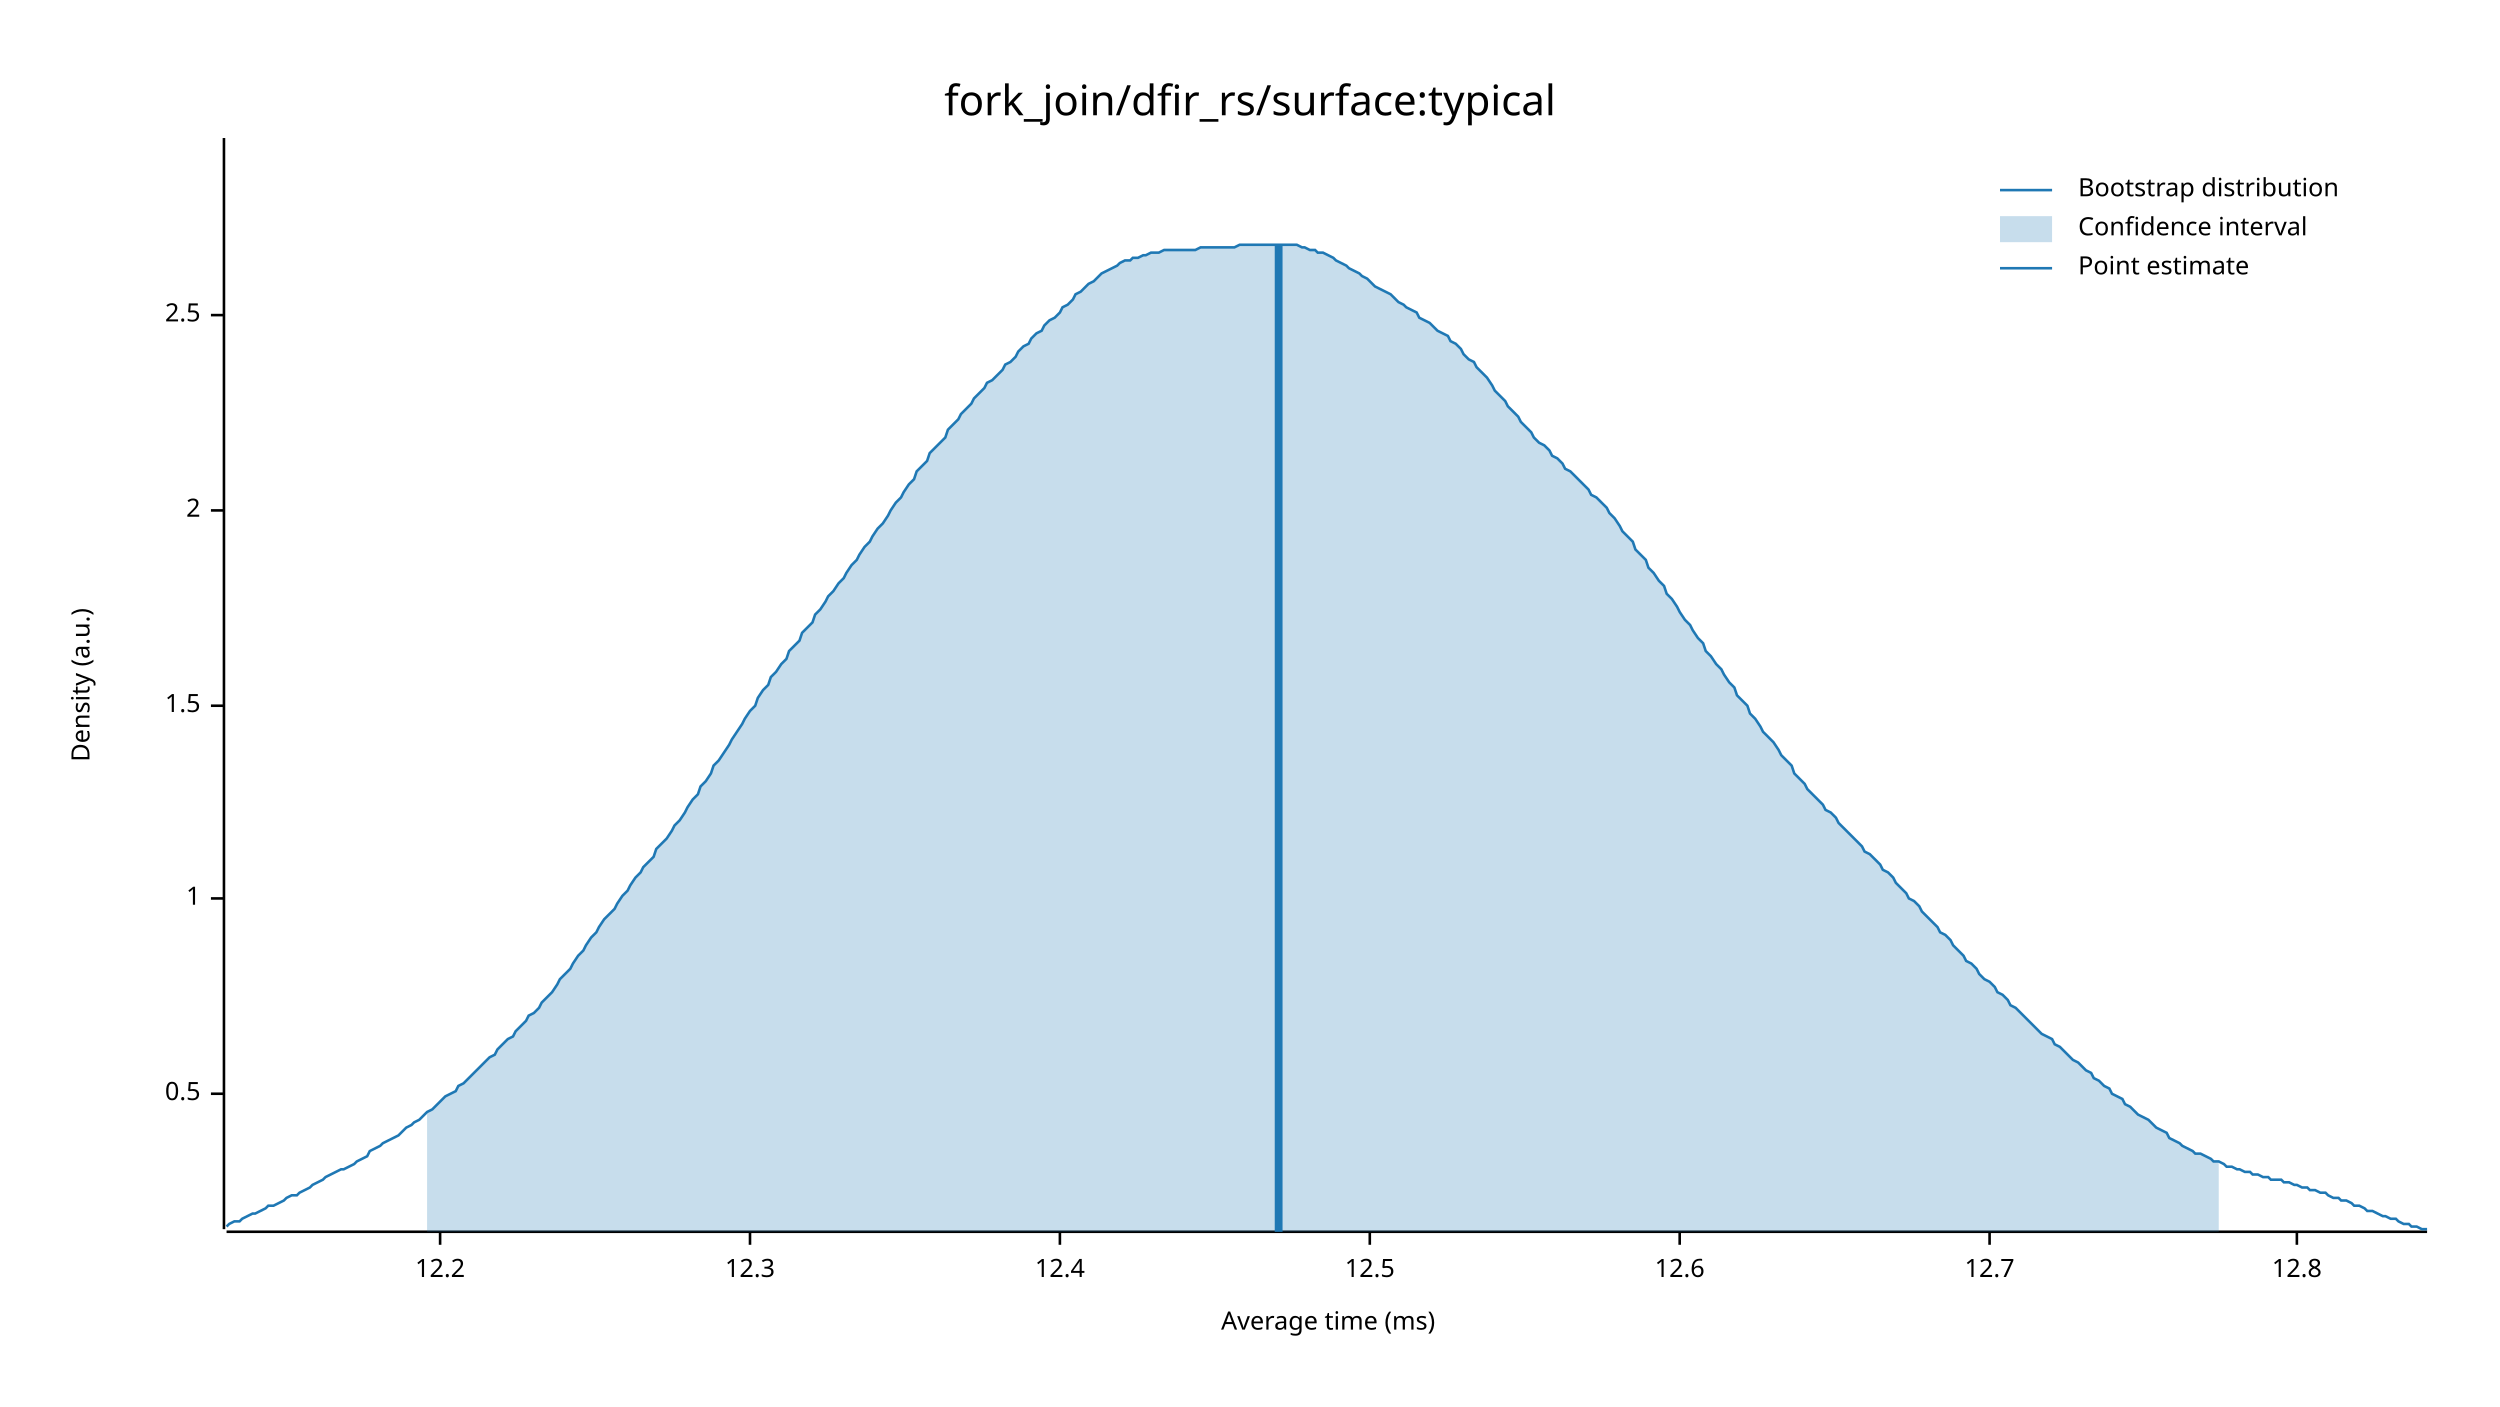
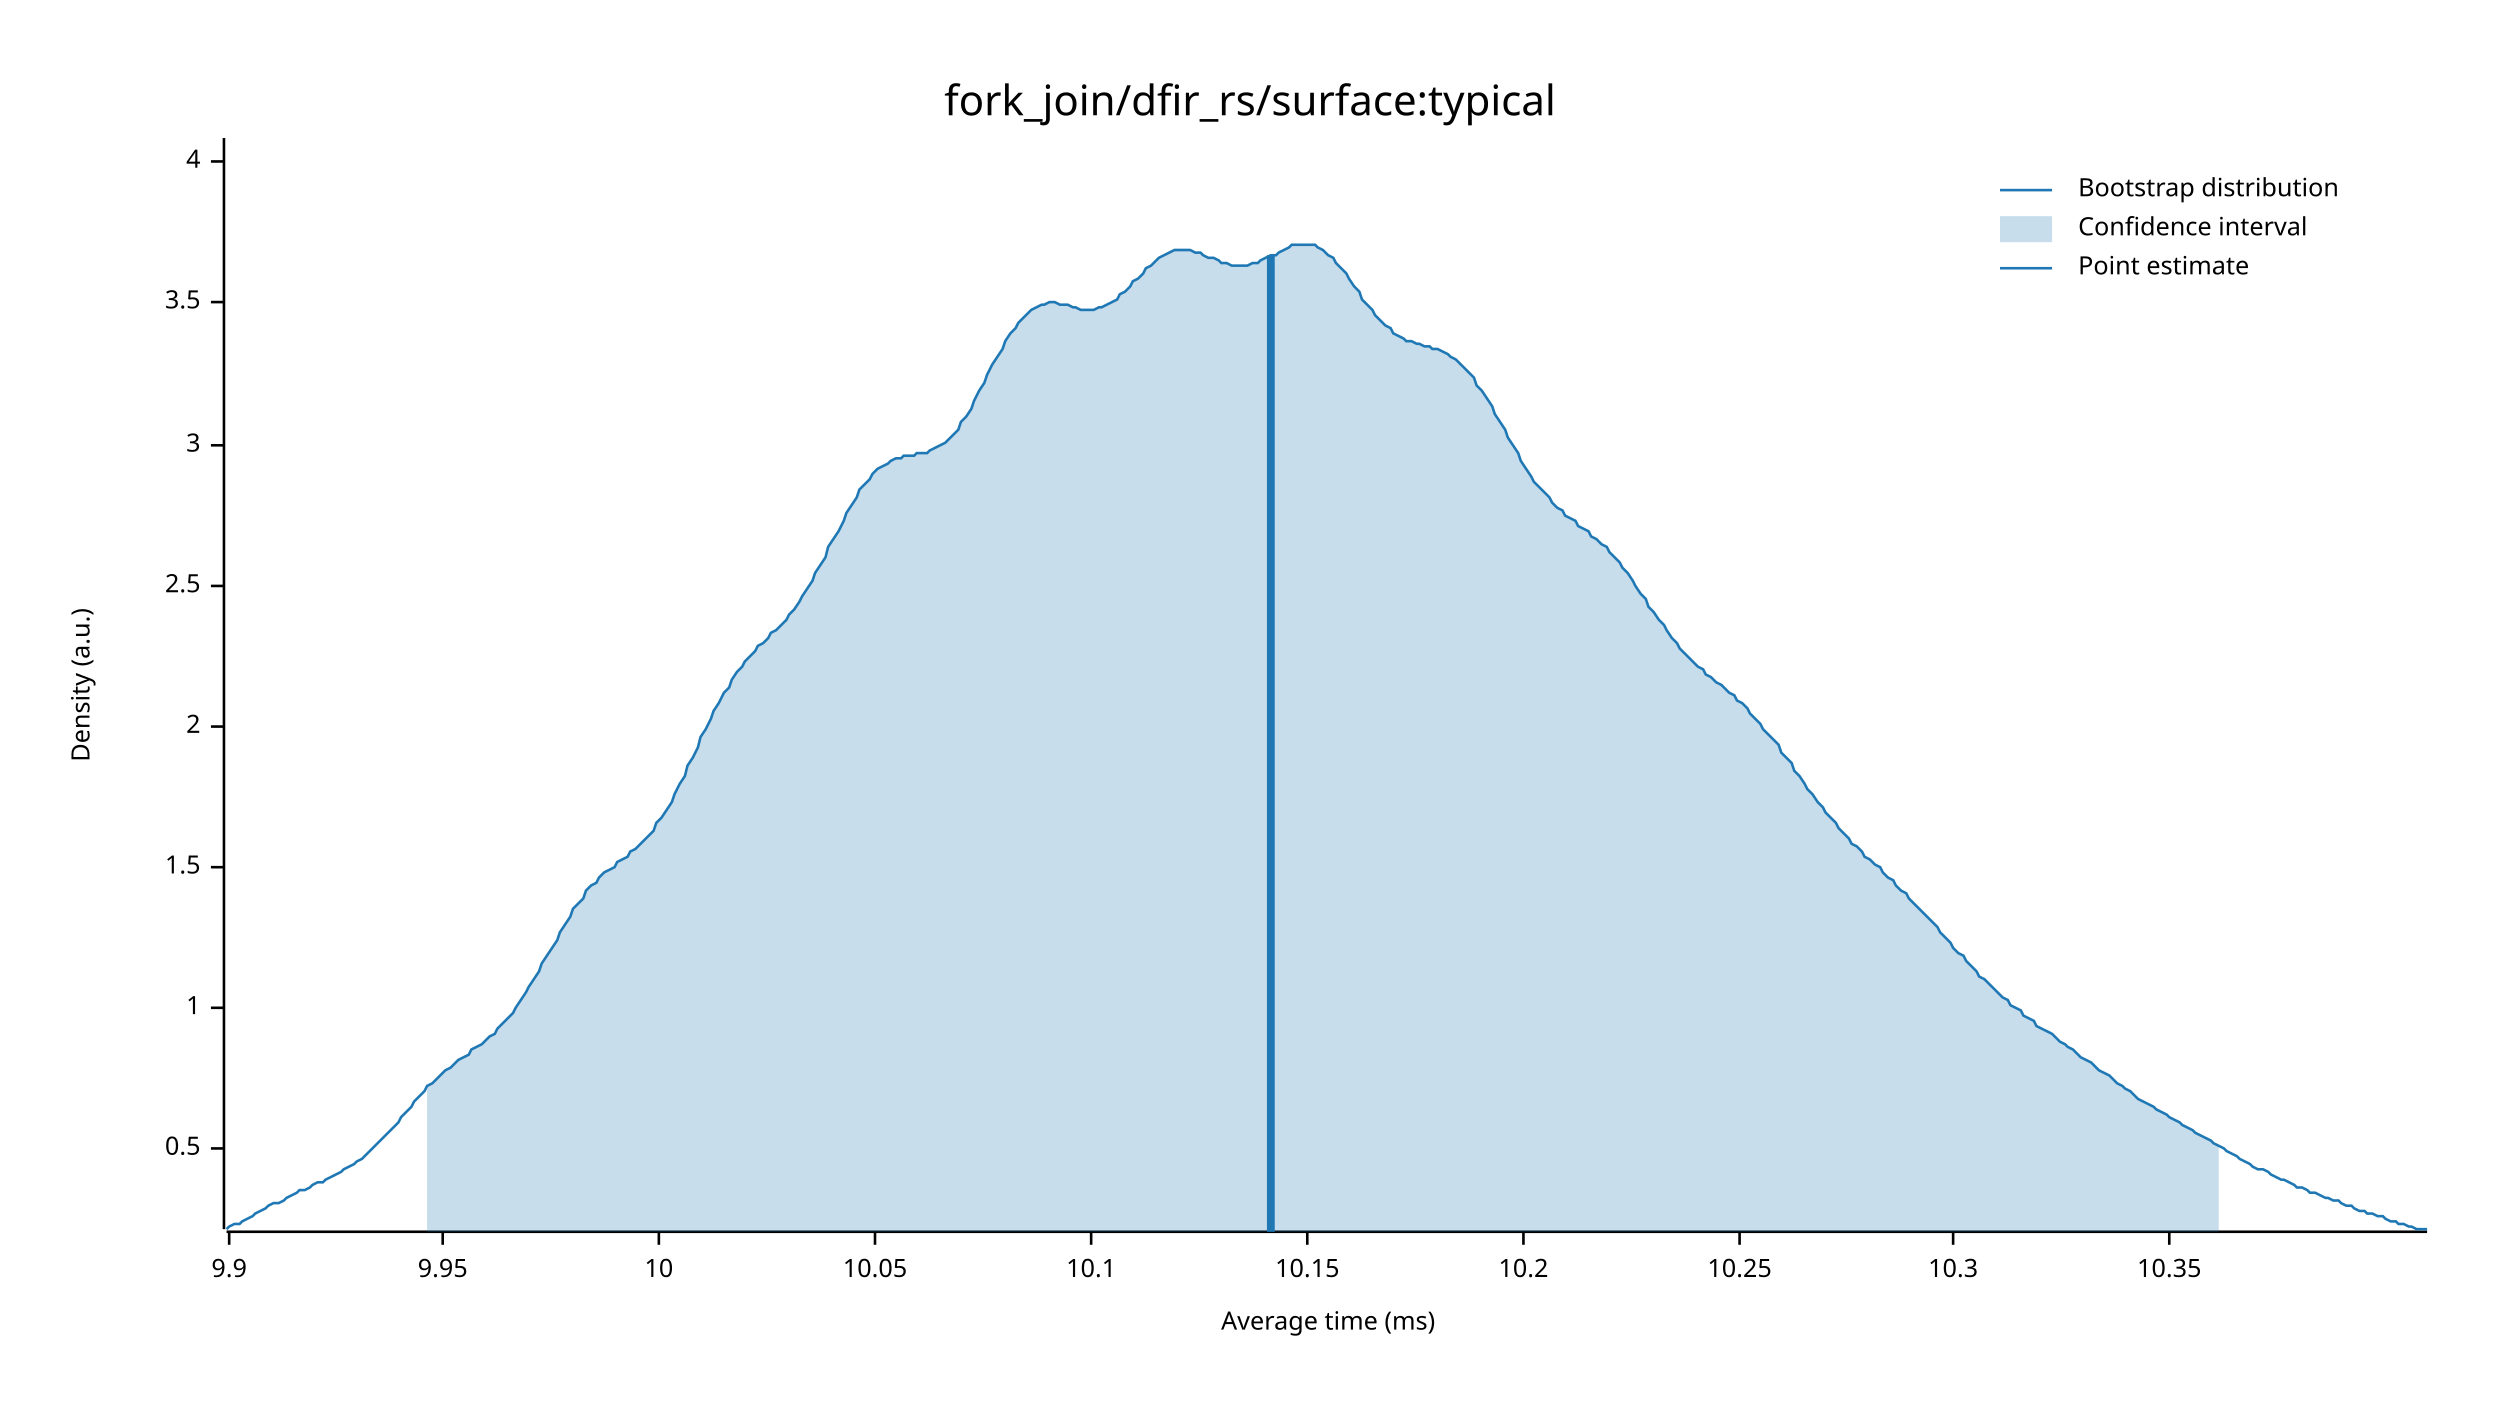
<svg xmlns="http://www.w3.org/2000/svg" width="960" height="540" viewBox="0 0 960 540">
  <text x="480" y="32" dy="0.76em" text-anchor="middle" font-family="sans-serif" font-size="16.129" opacity="1" fill="#000000">
fork_join/dfir_rs/surface:typical
</text>
  <text x="27" y="263" dy="0.76em" text-anchor="middle" font-family="sans-serif" font-size="9.677" opacity="1" fill="#000000" transform="rotate(270, 27, 263)">
Density (a.u.)
</text>
  <text x="510" y="513" dy="-0.5ex" text-anchor="middle" font-family="sans-serif" font-size="9.677" opacity="1" fill="#000000">
Average time (ms)
</text>
  <polyline fill="none" opacity="1" stroke="#000000" stroke-width="1" points="86,53 86,472 " />
-   <text x="77" y="420" dy="0.5ex" text-anchor="end" font-family="sans-serif" font-size="9.677" opacity="1" fill="#000000">
+   <text x="77" y="441" dy="0.5ex" text-anchor="end" font-family="sans-serif" font-size="9.677" opacity="1" fill="#000000">
0.5
</text>
-   <polyline fill="none" opacity="1" stroke="#000000" stroke-width="1" points="81,420 86,420 " />
-   <text x="77" y="345" dy="0.5ex" text-anchor="end" font-family="sans-serif" font-size="9.677" opacity="1" fill="#000000">
+   <polyline fill="none" opacity="1" stroke="#000000" stroke-width="1" points="81,441 86,441 " />
+   <text x="77" y="387" dy="0.5ex" text-anchor="end" font-family="sans-serif" font-size="9.677" opacity="1" fill="#000000">
1
</text>
-   <polyline fill="none" opacity="1" stroke="#000000" stroke-width="1" points="81,345 86,345 " />
-   <text x="77" y="271" dy="0.5ex" text-anchor="end" font-family="sans-serif" font-size="9.677" opacity="1" fill="#000000">
+   <polyline fill="none" opacity="1" stroke="#000000" stroke-width="1" points="81,387 86,387 " />
+   <text x="77" y="333" dy="0.5ex" text-anchor="end" font-family="sans-serif" font-size="9.677" opacity="1" fill="#000000">
1.5
</text>
-   <polyline fill="none" opacity="1" stroke="#000000" stroke-width="1" points="81,271 86,271 " />
-   <text x="77" y="196" dy="0.5ex" text-anchor="end" font-family="sans-serif" font-size="9.677" opacity="1" fill="#000000">
+   <polyline fill="none" opacity="1" stroke="#000000" stroke-width="1" points="81,333 86,333 " />
+   <text x="77" y="279" dy="0.5ex" text-anchor="end" font-family="sans-serif" font-size="9.677" opacity="1" fill="#000000">
2
</text>
-   <polyline fill="none" opacity="1" stroke="#000000" stroke-width="1" points="81,196 86,196 " />
-   <text x="77" y="121" dy="0.5ex" text-anchor="end" font-family="sans-serif" font-size="9.677" opacity="1" fill="#000000">
+   <polyline fill="none" opacity="1" stroke="#000000" stroke-width="1" points="81,279 86,279 " />
+   <text x="77" y="225" dy="0.5ex" text-anchor="end" font-family="sans-serif" font-size="9.677" opacity="1" fill="#000000">
2.5
</text>
-   <polyline fill="none" opacity="1" stroke="#000000" stroke-width="1" points="81,121 86,121 " />
+   <polyline fill="none" opacity="1" stroke="#000000" stroke-width="1" points="81,225 86,225 " />
+   <text x="77" y="171" dy="0.5ex" text-anchor="end" font-family="sans-serif" font-size="9.677" opacity="1" fill="#000000">
+ 3
+ </text>
+   <polyline fill="none" opacity="1" stroke="#000000" stroke-width="1" points="81,171 86,171 " />
+   <text x="77" y="116" dy="0.5ex" text-anchor="end" font-family="sans-serif" font-size="9.677" opacity="1" fill="#000000">
+ 3.5
+ </text>
+   <polyline fill="none" opacity="1" stroke="#000000" stroke-width="1" points="81,116 86,116 " />
+   <text x="77" y="62" dy="0.5ex" text-anchor="end" font-family="sans-serif" font-size="9.677" opacity="1" fill="#000000">
+ 4
+ </text>
+   <polyline fill="none" opacity="1" stroke="#000000" stroke-width="1" points="81,62 86,62 " />
  <polyline fill="none" opacity="1" stroke="#000000" stroke-width="1" points="87,473 932,473 " />
-   <text x="169" y="483" dy="0.76em" text-anchor="middle" font-family="sans-serif" font-size="9.677" opacity="1" fill="#000000">
- 12.2
+   <text x="88" y="483" dy="0.76em" text-anchor="middle" font-family="sans-serif" font-size="9.677" opacity="1" fill="#000000">
+ 9.9
</text>
-   <polyline fill="none" opacity="1" stroke="#000000" stroke-width="1" points="169,473 169,478 " />
-   <text x="288" y="483" dy="0.76em" text-anchor="middle" font-family="sans-serif" font-size="9.677" opacity="1" fill="#000000">
- 12.3
+   <polyline fill="none" opacity="1" stroke="#000000" stroke-width="1" points="88,473 88,478 " />
+   <text x="170" y="483" dy="0.76em" text-anchor="middle" font-family="sans-serif" font-size="9.677" opacity="1" fill="#000000">
+ 9.95
</text>
-   <polyline fill="none" opacity="1" stroke="#000000" stroke-width="1" points="288,473 288,478 " />
-   <text x="407" y="483" dy="0.76em" text-anchor="middle" font-family="sans-serif" font-size="9.677" opacity="1" fill="#000000">
- 12.4
+   <polyline fill="none" opacity="1" stroke="#000000" stroke-width="1" points="170,473 170,478 " />
+   <text x="253" y="483" dy="0.76em" text-anchor="middle" font-family="sans-serif" font-size="9.677" opacity="1" fill="#000000">
+ 10
</text>
-   <polyline fill="none" opacity="1" stroke="#000000" stroke-width="1" points="407,473 407,478 " />
-   <text x="526" y="483" dy="0.76em" text-anchor="middle" font-family="sans-serif" font-size="9.677" opacity="1" fill="#000000">
- 12.5
+   <polyline fill="none" opacity="1" stroke="#000000" stroke-width="1" points="253,473 253,478 " />
+   <text x="336" y="483" dy="0.76em" text-anchor="middle" font-family="sans-serif" font-size="9.677" opacity="1" fill="#000000">
+ 10.05
</text>
-   <polyline fill="none" opacity="1" stroke="#000000" stroke-width="1" points="526,473 526,478 " />
-   <text x="645" y="483" dy="0.76em" text-anchor="middle" font-family="sans-serif" font-size="9.677" opacity="1" fill="#000000">
- 12.6
+   <polyline fill="none" opacity="1" stroke="#000000" stroke-width="1" points="336,473 336,478 " />
+   <text x="419" y="483" dy="0.76em" text-anchor="middle" font-family="sans-serif" font-size="9.677" opacity="1" fill="#000000">
+ 10.1
</text>
-   <polyline fill="none" opacity="1" stroke="#000000" stroke-width="1" points="645,473 645,478 " />
-   <text x="764" y="483" dy="0.76em" text-anchor="middle" font-family="sans-serif" font-size="9.677" opacity="1" fill="#000000">
- 12.7
+   <polyline fill="none" opacity="1" stroke="#000000" stroke-width="1" points="419,473 419,478 " />
+   <text x="502" y="483" dy="0.76em" text-anchor="middle" font-family="sans-serif" font-size="9.677" opacity="1" fill="#000000">
+ 10.15
</text>
-   <polyline fill="none" opacity="1" stroke="#000000" stroke-width="1" points="764,473 764,478 " />
-   <text x="882" y="483" dy="0.76em" text-anchor="middle" font-family="sans-serif" font-size="9.677" opacity="1" fill="#000000">
- 12.8
+   <polyline fill="none" opacity="1" stroke="#000000" stroke-width="1" points="502,473 502,478 " />
+   <text x="585" y="483" dy="0.76em" text-anchor="middle" font-family="sans-serif" font-size="9.677" opacity="1" fill="#000000">
+ 10.2
</text>
-   <polyline fill="none" opacity="1" stroke="#000000" stroke-width="1" points="882,473 882,478 " />
-   <polyline fill="none" opacity="1" stroke="#1F78B4" stroke-width="1" points="87,471 88,470 90,469 92,469 93,468 95,467 97,466 98,466 100,465 102,464 103,463 105,463 107,462 109,461 110,460 112,459 114,459 115,458 117,457 119,456 120,455 122,454 124,453 125,452 127,451 129,450 131,449 132,449 134,448 136,447 137,446 139,445 141,444 142,442 144,441 146,440 147,439 149,438 151,437 153,436 154,435 156,433 158,432 159,431 161,430 163,428 164,427 166,426 168,424 169,423 171,421 173,420 175,419 176,417 178,416 180,414 181,413 183,411 185,409 186,408 188,406 190,405 191,403 193,401 195,399 197,398 198,396 200,394 202,392 203,390 205,389 207,387 208,385 210,383 212,381 214,378 215,376 217,374 219,372 220,370 222,367 224,365 225,363 227,360 229,358 230,356 232,353 234,351 236,349 237,347 239,344 241,342 242,340 244,337 246,335 247,333 249,331 251,329 252,326 254,324 256,322 258,319 259,317 261,315 263,312 264,310 266,307 268,305 269,302 271,300 273,297 274,294 276,292 278,289 280,286 281,284 283,281 285,278 286,276 288,273 290,271 291,268 293,265 295,263 296,260 298,258 300,255 302,253 303,250 305,248 307,246 308,243 310,241 312,239 313,236 315,234 317,231 318,229 320,227 322,224 324,222 325,220 327,217 329,215 330,213 332,210 334,208 335,206 337,203 339,201 341,198 342,196 344,193 346,191 347,189 349,186 351,184 352,181 354,179 356,177 357,174 359,172 361,170 363,168 364,165 366,163 368,161 369,159 371,157 373,155 374,153 376,151 378,149 379,147 381,146 383,144 385,142 386,140 388,139 390,137 391,135 393,133 395,132 396,130 398,128 400,127 401,125 403,123 405,122 407,120 408,118 410,117 412,115 413,113 415,112 417,110 418,109 420,108 422,106 423,105 425,104 427,103 429,102 430,101 432,100 434,100 435,99 437,99 439,98 440,98 442,97 444,97 445,97 447,96 449,96 451,96 452,96 454,96 456,96 457,96 459,96 461,95 462,95 464,95 466,95 468,95 469,95 471,95 473,95 474,95 476,94 478,94 479,94 481,94 483,94 484,94 486,94 488,94 490,94 491,94 493,94 495,94 496,94 498,94 500,95 501,95 503,96 505,96 506,97 508,97 510,98 512,99 513,100 515,101 517,102 518,103 520,104 522,105 523,106 525,107 527,109 528,110 530,111 532,112 534,113 535,114 537,116 539,117 540,118 542,119 544,120 545,122 547,123 549,124 550,125 552,127 554,128 556,129 557,131 559,132 561,134 562,136 564,138 566,139 567,141 569,143 571,145 573,148 574,150 576,152 578,154 579,156 581,158 583,160 584,162 586,164 588,166 589,168 591,170 593,171 595,173 596,175 598,176 600,178 601,180 603,181 605,183 606,184 608,186 610,188 611,190 613,191 615,193 617,195 618,197 620,199 622,202 623,204 625,206 627,208 628,211 630,213 632,215 633,218 635,220 637,223 639,225 640,228 642,230 644,233 645,235 647,238 649,240 650,242 652,245 654,247 655,250 657,252 659,255 661,257 662,259 664,262 666,264 667,267 669,269 671,271 672,274 674,276 676,279 677,281 679,283 681,285 683,288 684,290 686,292 688,294 689,297 691,299 693,301 694,303 696,305 698,307 700,309 701,311 703,312 705,314 706,316 708,318 710,320 711,321 713,323 715,325 716,327 718,328 720,330 722,332 723,334 725,335 727,337 728,339 730,341 732,343 733,345 735,346 737,348 738,350 740,352 742,354 744,356 745,358 747,359 749,361 750,363 752,365 754,367 755,369 757,370 759,372 760,374 762,376 764,377 766,379 767,381 769,382 771,384 772,386 774,387 776,389 777,390 779,392 781,394 782,395 784,397 786,398 788,399 789,401 791,402 793,404 794,405 796,407 798,408 799,409 801,411 803,412 804,414 806,415 808,417 810,418 811,420 813,421 815,422 816,424 818,425 820,427 821,428 823,429 825,430 827,432 828,433 830,434 832,435 833,437 835,438 837,439 838,440 840,441 842,442 843,443 845,443 847,444 849,445 850,446 852,446 854,447 855,448 857,448 859,449 860,449 862,450 864,450 865,451 867,451 869,452 871,452 872,453 874,453 876,453 877,454 879,454 881,455 882,455 884,456 886,456 887,457 889,457 891,458 893,458 894,459 896,460 898,460 899,461 901,461 903,462 904,463 906,463 908,464 909,465 911,465 913,466 915,467 916,467 918,468 920,468 921,469 923,470 925,470 926,471 928,471 930,472 932,472 " />
-   <polygon opacity="0.25" fill="#1F78B4" points="164,427 166,426 168,424 169,423 171,421 173,420 175,419 176,417 178,416 180,414 181,413 183,411 185,409 186,408 188,406 190,405 191,403 193,401 195,399 197,398 198,396 200,394 202,392 203,390 205,389 207,387 208,385 210,383 212,381 214,378 215,376 217,374 219,372 220,370 222,367 224,365 225,363 227,360 229,358 230,356 232,353 234,351 236,349 237,347 239,344 241,342 242,340 244,337 246,335 247,333 249,331 251,329 252,326 254,324 256,322 258,319 259,317 261,315 263,312 264,310 266,307 268,305 269,302 271,300 273,297 274,294 276,292 278,289 280,286 281,284 283,281 285,278 286,276 288,273 290,271 291,268 293,265 295,263 296,260 298,258 300,255 302,253 303,250 305,248 307,246 308,243 310,241 312,239 313,236 315,234 317,231 318,229 320,227 322,224 324,222 325,220 327,217 329,215 330,213 332,210 334,208 335,206 337,203 339,201 341,198 342,196 344,193 346,191 347,189 349,186 351,184 352,181 354,179 356,177 357,174 359,172 361,170 363,168 364,165 366,163 368,161 369,159 371,157 373,155 374,153 376,151 378,149 379,147 381,146 383,144 385,142 386,140 388,139 390,137 391,135 393,133 395,132 396,130 398,128 400,127 401,125 403,123 405,122 407,120 408,118 410,117 412,115 413,113 415,112 417,110 418,109 420,108 422,106 423,105 425,104 427,103 429,102 430,101 432,100 434,100 435,99 437,99 439,98 440,98 442,97 444,97 445,97 447,96 449,96 451,96 452,96 454,96 456,96 457,96 459,96 461,95 462,95 464,95 466,95 468,95 469,95 471,95 473,95 474,95 476,94 478,94 479,94 481,94 483,94 484,94 486,94 488,94 490,94 491,94 493,94 495,94 496,94 498,94 500,95 501,95 503,96 505,96 506,97 508,97 510,98 512,99 513,100 515,101 517,102 518,103 520,104 522,105 523,106 525,107 527,109 528,110 530,111 532,112 534,113 535,114 537,116 539,117 540,118 542,119 544,120 545,122 547,123 549,124 550,125 552,127 554,128 556,129 557,131 559,132 561,134 562,136 564,138 566,139 567,141 569,143 571,145 573,148 574,150 576,152 578,154 579,156 581,158 583,160 584,162 586,164 588,166 589,168 591,170 593,171 595,173 596,175 598,176 600,178 601,180 603,181 605,183 606,184 608,186 610,188 611,190 613,191 615,193 617,195 618,197 620,199 622,202 623,204 625,206 627,208 628,211 630,213 632,215 633,218 635,220 637,223 639,225 640,228 642,230 644,233 645,235 647,238 649,240 650,242 652,245 654,247 655,250 657,252 659,255 661,257 662,259 664,262 666,264 667,267 669,269 671,271 672,274 674,276 676,279 677,281 679,283 681,285 683,288 684,290 686,292 688,294 689,297 691,299 693,301 694,303 696,305 698,307 700,309 701,311 703,312 705,314 706,316 708,318 710,320 711,321 713,323 715,325 716,327 718,328 720,330 722,332 723,334 725,335 727,337 728,339 730,341 732,343 733,345 735,346 737,348 738,350 740,352 742,354 744,356 745,358 747,359 749,361 750,363 752,365 754,367 755,369 757,370 759,372 760,374 762,376 764,377 766,379 767,381 769,382 771,384 772,386 774,387 776,389 777,390 779,392 781,394 782,395 784,397 786,398 788,399 789,401 791,402 793,404 794,405 796,407 798,408 799,409 801,411 803,412 804,414 806,415 808,417 810,418 811,420 813,421 815,422 816,424 818,425 820,427 821,428 823,429 825,430 827,432 828,433 830,434 832,435 833,437 835,438 837,439 838,440 840,441 842,442 843,443 845,443 847,444 849,445 850,446 852,446 852,473 164,473 " />
-   <polyline fill="none" opacity="1" stroke="#1F78B4" stroke-width="3" points="491,473 491,94 " />
+   <polyline fill="none" opacity="1" stroke="#000000" stroke-width="1" points="585,473 585,478 " />
+   <text x="668" y="483" dy="0.76em" text-anchor="middle" font-family="sans-serif" font-size="9.677" opacity="1" fill="#000000">
+ 10.25
+ </text>
+   <polyline fill="none" opacity="1" stroke="#000000" stroke-width="1" points="668,473 668,478 " />
+   <text x="750" y="483" dy="0.76em" text-anchor="middle" font-family="sans-serif" font-size="9.677" opacity="1" fill="#000000">
+ 10.3
+ </text>
+   <polyline fill="none" opacity="1" stroke="#000000" stroke-width="1" points="750,473 750,478 " />
+   <text x="833" y="483" dy="0.76em" text-anchor="middle" font-family="sans-serif" font-size="9.677" opacity="1" fill="#000000">
+ 10.35
+ </text>
+   <polyline fill="none" opacity="1" stroke="#000000" stroke-width="1" points="833,473 833,478 " />
+   <polyline fill="none" opacity="1" stroke="#1F78B4" stroke-width="1" points="87,472 88,471 90,470 92,470 93,469 95,468 97,467 98,466 100,465 102,464 103,463 105,462 107,462 109,461 110,460 112,459 114,458 115,457 117,457 119,456 120,455 122,454 124,454 125,453 127,452 129,451 131,450 132,449 134,448 136,447 137,446 139,445 141,443 142,442 144,440 146,438 147,437 149,435 151,433 153,431 154,429 156,427 158,425 159,423 161,421 163,419 164,417 166,416 168,414 169,413 171,411 173,410 175,408 176,407 178,406 180,405 181,403 183,402 185,401 186,400 188,398 190,397 191,395 193,393 195,391 197,389 198,387 200,384 202,381 203,379 205,376 207,373 208,370 210,367 212,364 214,361 215,358 217,355 219,352 220,349 222,347 224,345 225,342 227,340 229,339 230,337 232,335 234,334 236,333 237,331 239,330 241,329 242,327 244,326 246,324 247,323 249,321 251,319 252,316 254,314 256,311 258,308 259,305 261,301 263,298 264,294 266,291 268,287 269,283 271,280 273,276 274,273 276,270 278,266 280,264 281,261 283,258 285,256 286,254 288,252 290,250 291,248 293,247 295,245 296,243 298,242 300,240 302,238 303,236 305,234 307,231 308,229 310,226 312,223 313,220 315,217 317,214 318,210 320,207 322,204 324,200 325,197 327,194 329,191 330,188 332,186 334,184 335,182 337,180 339,179 341,178 342,177 344,176 346,176 347,175 349,175 351,175 352,174 354,174 356,174 357,173 359,172 361,171 363,170 364,169 366,167 368,165 369,162 371,160 373,157 374,154 376,150 378,147 379,144 381,140 383,137 385,134 386,131 388,128 390,126 391,124 393,122 395,120 396,119 398,118 400,117 401,117 403,116 405,116 407,117 408,117 410,117 412,118 413,118 415,119 417,119 418,119 420,119 422,118 423,118 425,117 427,116 429,115 430,113 432,112 434,110 435,108 437,107 439,105 440,103 442,102 444,100 445,99 447,98 449,97 451,96 452,96 454,96 456,96 457,96 459,97 461,97 462,98 464,99 466,99 468,100 469,101 471,101 473,102 474,102 476,102 478,102 479,102 481,101 483,101 484,100 486,99 488,98 490,98 491,97 493,96 495,95 496,94 498,94 500,94 501,94 503,94 505,94 506,95 508,96 510,98 512,99 513,101 515,103 517,105 518,107 520,110 522,112 523,115 525,117 527,119 528,121 530,123 532,125 534,126 535,128 537,129 539,130 540,131 542,131 544,132 545,132 547,133 549,133 550,134 552,134 554,135 556,136 557,137 559,138 561,140 562,141 564,143 566,145 567,148 569,150 571,153 573,156 574,159 576,162 578,165 579,168 581,171 583,174 584,177 586,180 588,183 589,185 591,187 593,189 595,191 596,193 598,195 600,196 601,198 603,199 605,200 606,202 608,203 610,204 611,206 613,207 615,209 617,210 618,212 620,214 622,216 623,218 625,220 627,223 628,225 630,228 632,230 633,233 635,235 637,238 639,240 640,242 642,245 644,247 645,249 647,251 649,253 650,254 652,256 654,257 655,259 657,260 659,262 661,263 662,264 664,266 666,267 667,269 669,270 671,272 672,274 674,276 676,278 677,280 679,282 681,284 683,286 684,289 686,291 688,293 689,296 691,298 693,301 694,303 696,305 698,308 700,310 701,312 703,314 705,316 706,318 708,320 710,322 711,324 713,325 715,327 716,329 718,330 720,332 722,333 723,335 725,337 727,338 728,340 730,342 732,343 733,345 735,347 737,349 738,350 740,352 742,354 744,356 745,358 747,360 749,362 750,364 752,366 754,367 755,369 757,371 759,373 760,375 762,376 764,378 766,380 767,381 769,383 771,384 772,386 774,387 776,388 777,390 779,391 781,392 782,394 784,395 786,396 788,397 789,398 791,400 793,401 794,402 796,403 798,405 799,406 801,407 803,408 804,409 806,411 808,412 810,413 811,414 813,416 815,417 816,418 818,419 820,421 821,422 823,423 825,424 827,425 828,426 830,427 832,428 833,429 835,430 837,431 838,432 840,433 842,434 843,435 845,436 847,437 849,438 850,439 852,440 854,441 855,442 857,443 859,444 860,445 862,446 864,447 865,448 867,449 869,449 871,450 872,451 874,452 876,453 877,453 879,454 881,455 882,456 884,456 886,457 887,458 889,458 891,459 893,460 894,460 896,461 898,461 899,462 901,463 903,463 904,464 906,465 908,465 909,466 911,466 913,467 915,467 916,468 918,469 920,469 921,470 923,470 925,471 926,471 928,472 930,472 932,472 " />
+   <polygon opacity="0.25" fill="#1F78B4" points="164,417 166,416 168,414 169,413 171,411 173,410 175,408 176,407 178,406 180,405 181,403 183,402 185,401 186,400 188,398 190,397 191,395 193,393 195,391 197,389 198,387 200,384 202,381 203,379 205,376 207,373 208,370 210,367 212,364 214,361 215,358 217,355 219,352 220,349 222,347 224,345 225,342 227,340 229,339 230,337 232,335 234,334 236,333 237,331 239,330 241,329 242,327 244,326 246,324 247,323 249,321 251,319 252,316 254,314 256,311 258,308 259,305 261,301 263,298 264,294 266,291 268,287 269,283 271,280 273,276 274,273 276,270 278,266 280,264 281,261 283,258 285,256 286,254 288,252 290,250 291,248 293,247 295,245 296,243 298,242 300,240 302,238 303,236 305,234 307,231 308,229 310,226 312,223 313,220 315,217 317,214 318,210 320,207 322,204 324,200 325,197 327,194 329,191 330,188 332,186 334,184 335,182 337,180 339,179 341,178 342,177 344,176 346,176 347,175 349,175 351,175 352,174 354,174 356,174 357,173 359,172 361,171 363,170 364,169 366,167 368,165 369,162 371,160 373,157 374,154 376,150 378,147 379,144 381,140 383,137 385,134 386,131 388,128 390,126 391,124 393,122 395,120 396,119 398,118 400,117 401,117 403,116 405,116 407,117 408,117 410,117 412,118 413,118 415,119 417,119 418,119 420,119 422,118 423,118 425,117 427,116 429,115 430,113 432,112 434,110 435,108 437,107 439,105 440,103 442,102 444,100 445,99 447,98 449,97 451,96 452,96 454,96 456,96 457,96 459,97 461,97 462,98 464,99 466,99 468,100 469,101 471,101 473,102 474,102 476,102 478,102 479,102 481,101 483,101 484,100 486,99 488,98 490,98 491,97 493,96 495,95 496,94 498,94 500,94 501,94 503,94 505,94 506,95 508,96 510,98 512,99 513,101 515,103 517,105 518,107 520,110 522,112 523,115 525,117 527,119 528,121 530,123 532,125 534,126 535,128 537,129 539,130 540,131 542,131 544,132 545,132 547,133 549,133 550,134 552,134 554,135 556,136 557,137 559,138 561,140 562,141 564,143 566,145 567,148 569,150 571,153 573,156 574,159 576,162 578,165 579,168 581,171 583,174 584,177 586,180 588,183 589,185 591,187 593,189 595,191 596,193 598,195 600,196 601,198 603,199 605,200 606,202 608,203 610,204 611,206 613,207 615,209 617,210 618,212 620,214 622,216 623,218 625,220 627,223 628,225 630,228 632,230 633,233 635,235 637,238 639,240 640,242 642,245 644,247 645,249 647,251 649,253 650,254 652,256 654,257 655,259 657,260 659,262 661,263 662,264 664,266 666,267 667,269 669,270 671,272 672,274 674,276 676,278 677,280 679,282 681,284 683,286 684,289 686,291 688,293 689,296 691,298 693,301 694,303 696,305 698,308 700,310 701,312 703,314 705,316 706,318 708,320 710,322 711,324 713,325 715,327 716,329 718,330 720,332 722,333 723,335 725,337 727,338 728,340 730,342 732,343 733,345 735,347 737,349 738,350 740,352 742,354 744,356 745,358 747,360 749,362 750,364 752,366 754,367 755,369 757,371 759,373 760,375 762,376 764,378 766,380 767,381 769,383 771,384 772,386 774,387 776,388 777,390 779,391 781,392 782,394 784,395 786,396 788,397 789,398 791,400 793,401 794,402 796,403 798,405 799,406 801,407 803,408 804,409 806,411 808,412 810,413 811,414 813,416 815,417 816,418 818,419 820,421 821,422 823,423 825,424 827,425 828,426 830,427 832,428 833,429 835,430 837,431 838,432 840,433 842,434 843,435 845,436 847,437 849,438 850,439 852,440 852,473 164,473 " />
+   <polyline fill="none" opacity="1" stroke="#1F78B4" stroke-width="3" points="488,473 488,98 " />
  <text x="798" y="68" dy="0.76em" text-anchor="start" font-family="sans-serif" font-size="9.677" opacity="1" fill="#000000">
Bootstrap distribution
</text>
  <text x="798" y="83" dy="0.76em" text-anchor="start" font-family="sans-serif" font-size="9.677" opacity="1" fill="#000000">
Confidence interval
</text>
  <text x="798" y="98" dy="0.76em" text-anchor="start" font-family="sans-serif" font-size="9.677" opacity="1" fill="#000000">
Point estimate
</text>
  <polyline fill="none" opacity="1" stroke="#1F78B4" stroke-width="1" points="768,73 788,73 " />
  <rect x="768" y="83" width="20" height="10" opacity="0.25" fill="#1F78B4" stroke="none" />
  <polyline fill="none" opacity="1" stroke="#1F78B4" stroke-width="1" points="768,103 788,103 " />
</svg>
